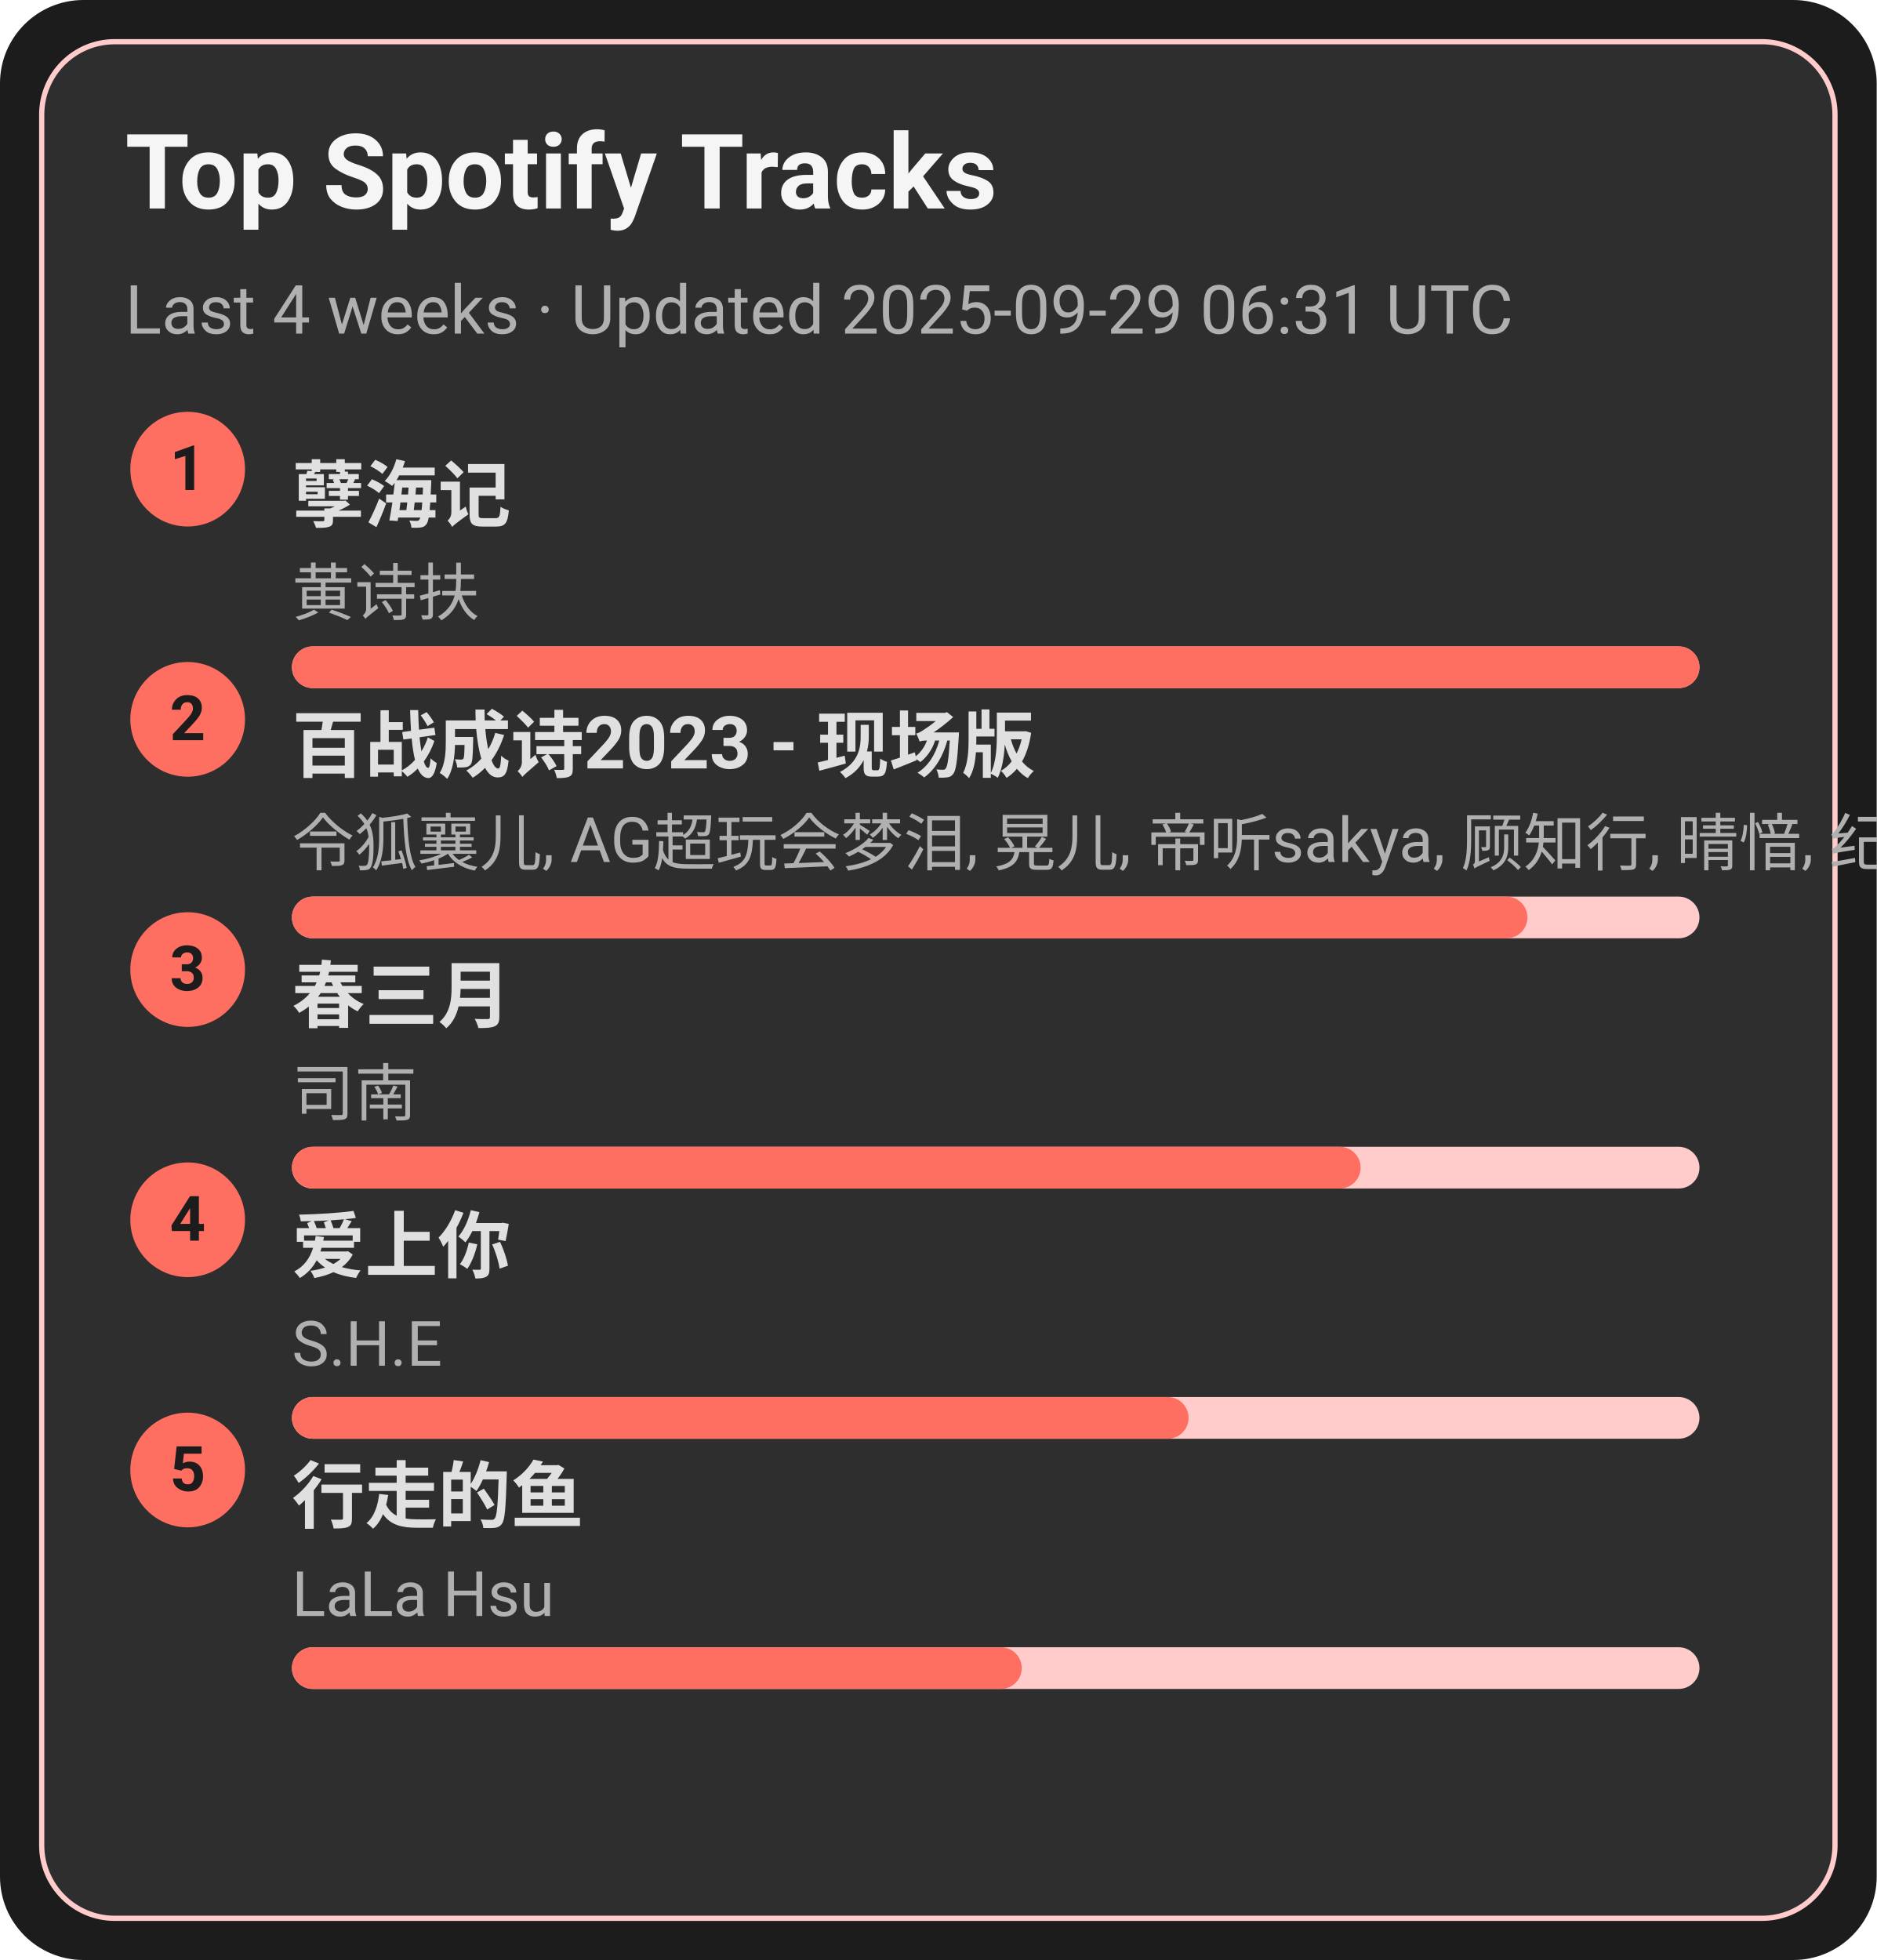
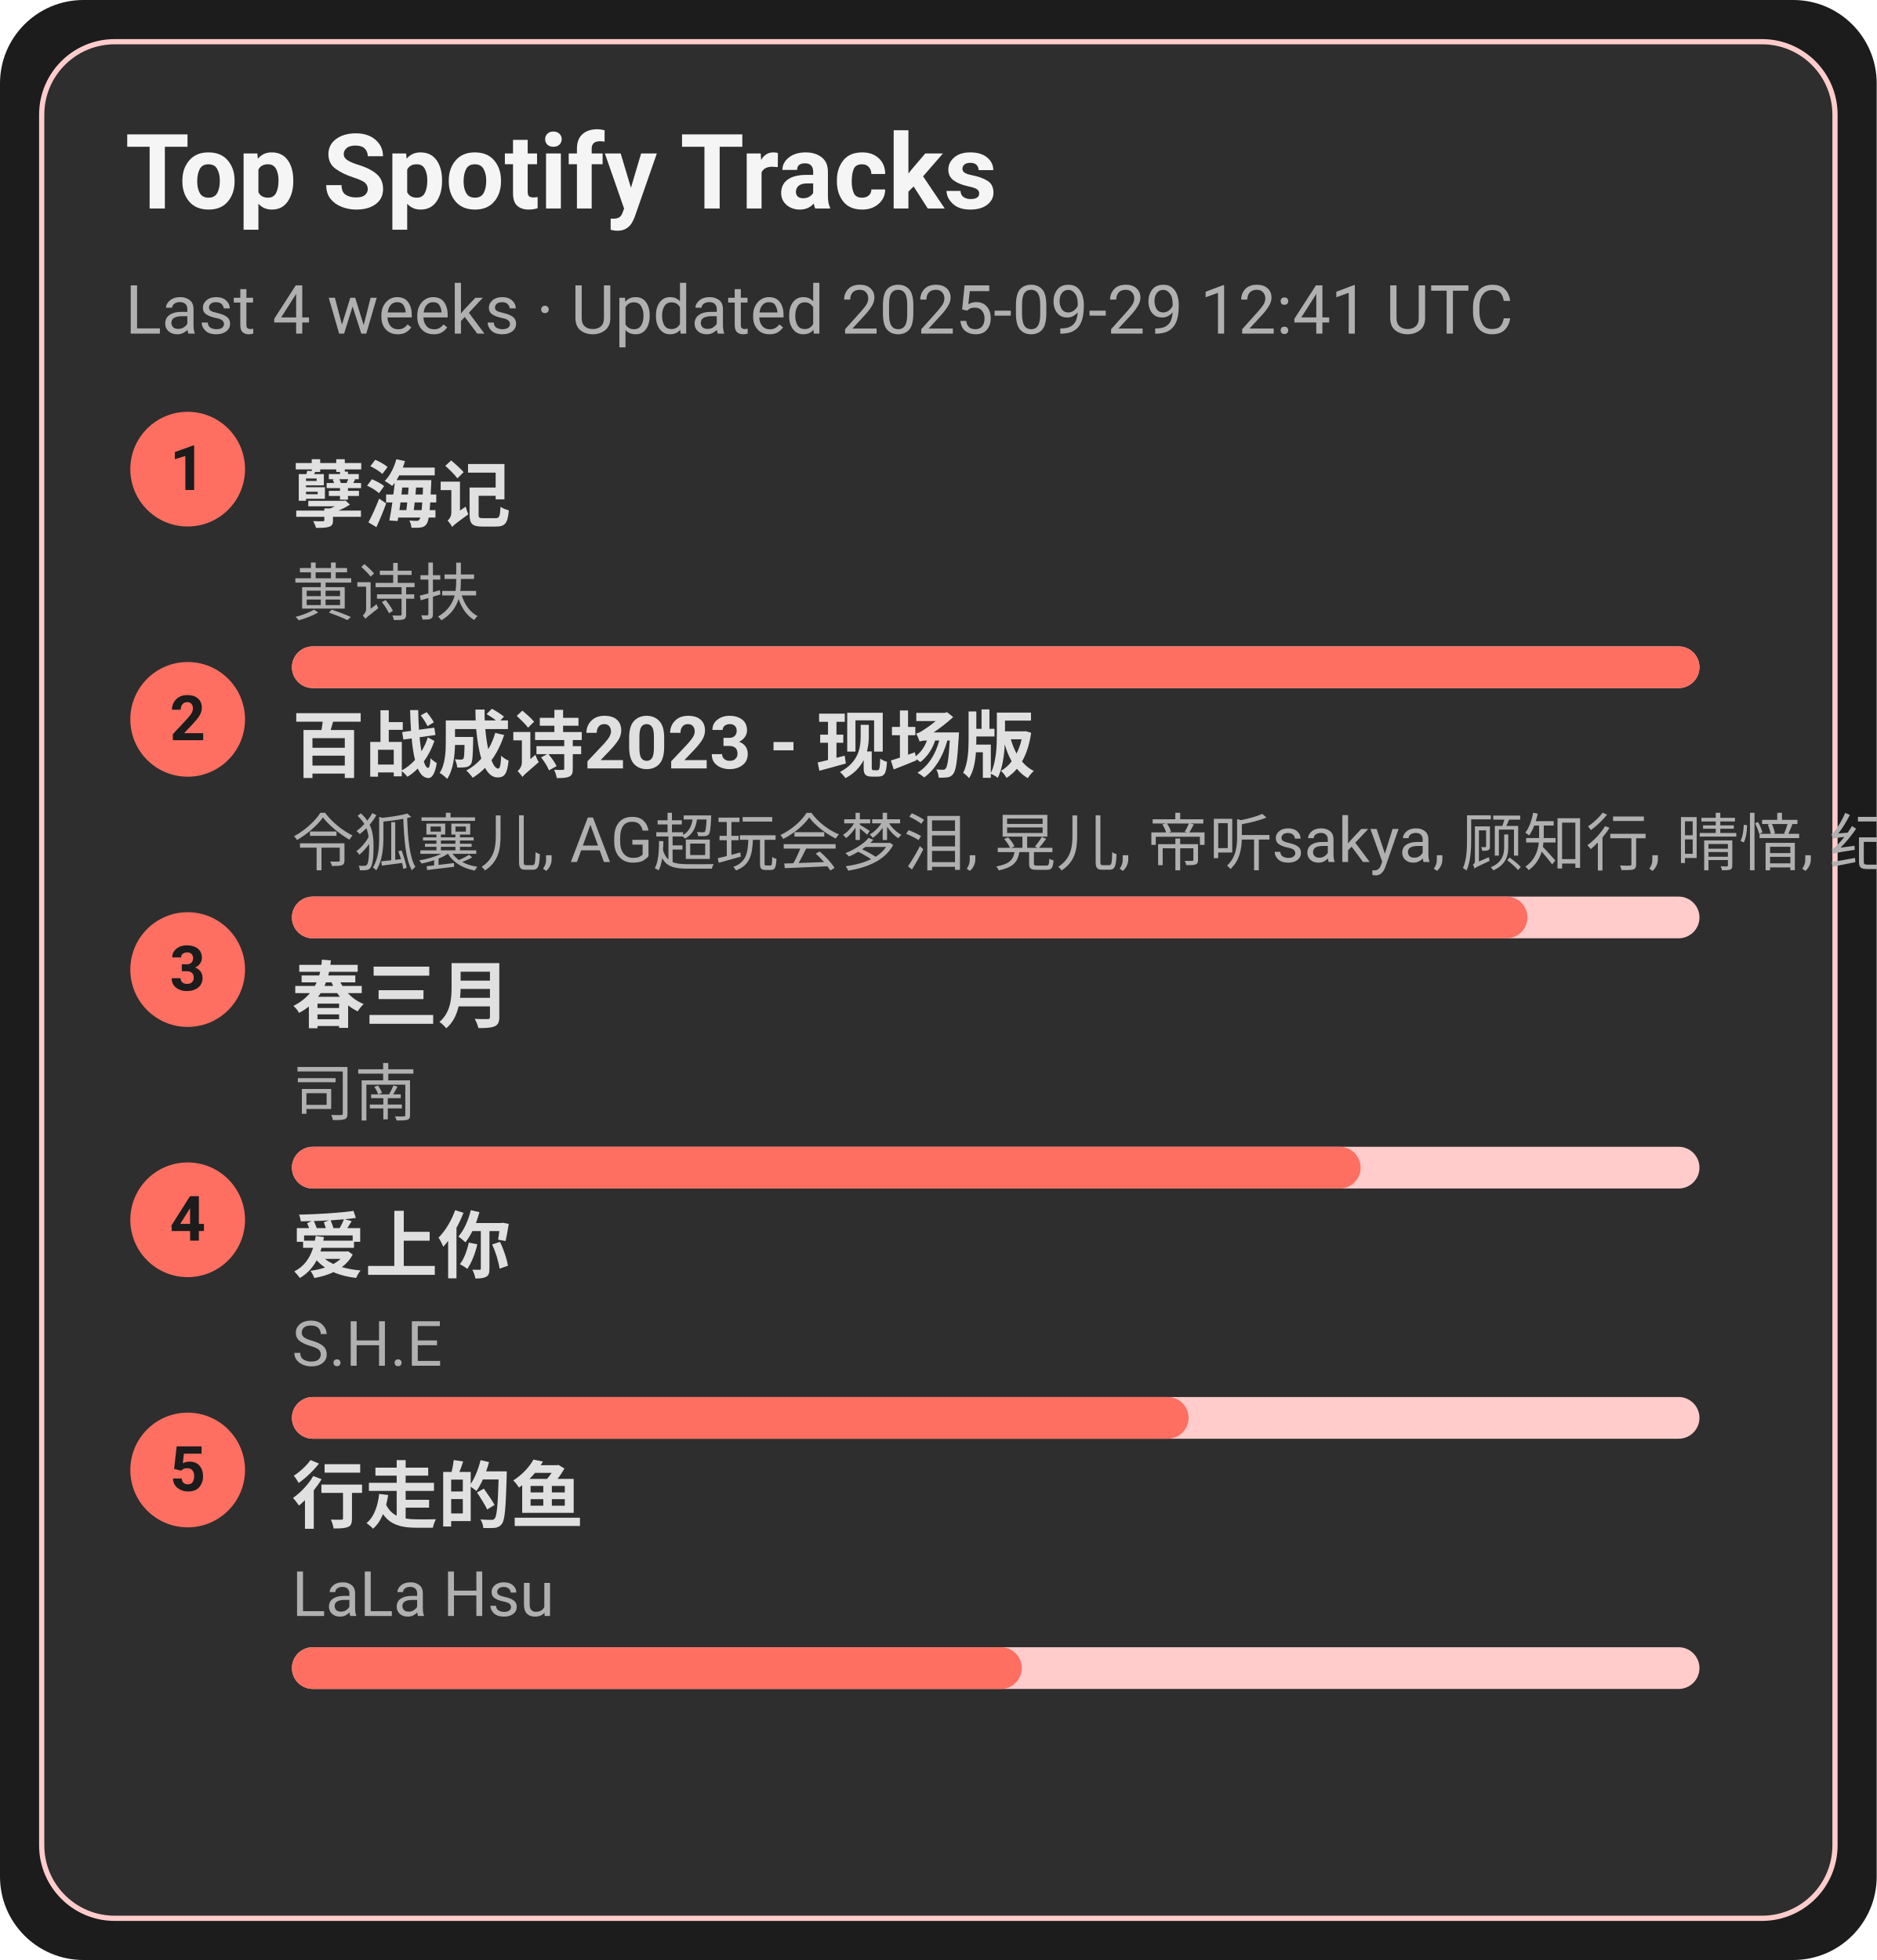
<svg xmlns="http://www.w3.org/2000/svg" width="360" height="376" viewBox="0 0 360 376">
  <style>text{font-family:-apple-system,BlinkMacSystemFont,Segoe UI,Roboto,Ubuntu,Helvetica Neue,Arial,Noto Sans,sans-serif}</style>
  <rect width="360" height="376" rx="16" fill="#1c1c1c" />
  <rect x="8" y="8" width="344" height="360" rx="14" fill="#2e2e2e" stroke="#ffcccb" />
  <text x="24" y="40" font-size="20" fill="#f5f5f5" font-weight="600">Top Spotify Tracks</text>
-   <text x="24" y="64" font-size="13" fill="#b0b0b0">Last 4 weeks · Updated 2025-09-29 06:31 UTC</text>
+   <text x="24" y="64" font-size="13" fill="#b0b0b0">Last 4 weeks · Updated 2025-09-29 12:41 UTC</text>
  <circle cx="36" cy="90" r="11" fill="#ff6f61" />
  <text x="36" y="94" text-anchor="middle" font-size="12" fill="#1c1c1c" font-weight="700">1</text>
  <a href="https://open.spotify.com/track/3eIovUMhirNN6btJbpzNqD" target="_blank" rel="noopener noreferrer">
    <text x="56" y="100" font-size="14" fill="#e0e0e0" font-weight="600">孽海记</text>
  </a>
  <text x="56" y="118" font-size="12" fill="#b0b0b0">黄诗扶</text>
  <rect x="56" y="124" width="270" height="8" rx="4" fill="#ffcccb" />
  <rect x="56" y="124" width="270" height="8" rx="4" fill="#ff6f61" />
  <circle cx="36" cy="138" r="11" fill="#ff6f61" />
  <text x="36" y="142" text-anchor="middle" font-size="12" fill="#1c1c1c" font-weight="700">2</text>
  <a href="https://open.spotify.com/track/2gttnS8fWnDwziLFt2TLEi" target="_blank" rel="noopener noreferrer">
    <text x="56" y="148" font-size="14" fill="#e0e0e0" font-weight="600">百战成诗2023 - 现场版</text>
  </a>
  <text x="56" y="166" font-size="12" fill="#b0b0b0">令狐襄儿, AG超玩会梦泪, 晃儿, 帝听sakya, 顾知行, 晴愔, 纪粹希, 于冬然, 呦猫UNEKO</text>
  <rect x="56" y="172" width="270" height="8" rx="4" fill="#ffcccb" />
  <rect x="56" y="172" width="237" height="8" rx="4" fill="#ff6f61" />
  <circle cx="36" cy="186" r="11" fill="#ff6f61" />
  <text x="36" y="190" text-anchor="middle" font-size="12" fill="#1c1c1c" font-weight="700">3</text>
  <a href="https://open.spotify.com/track/5A9BOP4WTk2UayDlMb8w98" target="_blank" rel="noopener noreferrer">
    <text x="56" y="196" font-size="14" fill="#e0e0e0" font-weight="600">春三月</text>
  </a>
  <text x="56" y="214" font-size="12" fill="#b0b0b0">司南</text>
  <rect x="56" y="220" width="270" height="8" rx="4" fill="#ffcccb" />
  <rect x="56" y="220" width="205" height="8" rx="4" fill="#ff6f61" />
  <circle cx="36" cy="234" r="11" fill="#ff6f61" />
  <text x="36" y="238" text-anchor="middle" font-size="12" fill="#1c1c1c" font-weight="700">4</text>
  <a href="https://open.spotify.com/track/4hcNpo1rtbzyNswsM5byTf" target="_blank" rel="noopener noreferrer">
    <text x="56" y="244" font-size="14" fill="#e0e0e0" font-weight="600">爱上你</text>
  </a>
  <text x="56" y="262" font-size="12" fill="#b0b0b0">S.H.E</text>
  <rect x="56" y="268" width="270" height="8" rx="4" fill="#ffcccb" />
  <rect x="56" y="268" width="172" height="8" rx="4" fill="#ff6f61" />
  <circle cx="36" cy="282" r="11" fill="#ff6f61" />
  <text x="36" y="286" text-anchor="middle" font-size="12" fill="#1c1c1c" font-weight="700">5</text>
  <a href="https://open.spotify.com/track/5tGyQ1cWTaHBfZSHWr8AZb" target="_blank" rel="noopener noreferrer">
    <text x="56" y="292" font-size="14" fill="#e0e0e0" font-weight="600">行走的鱼</text>
  </a>
  <text x="56" y="310" font-size="12" fill="#b0b0b0">LaLa Hsu</text>
  <rect x="56" y="316" width="270" height="8" rx="4" fill="#ffcccb" />
  <rect x="56" y="316" width="140" height="8" rx="4" fill="#ff6f61" />
</svg>
